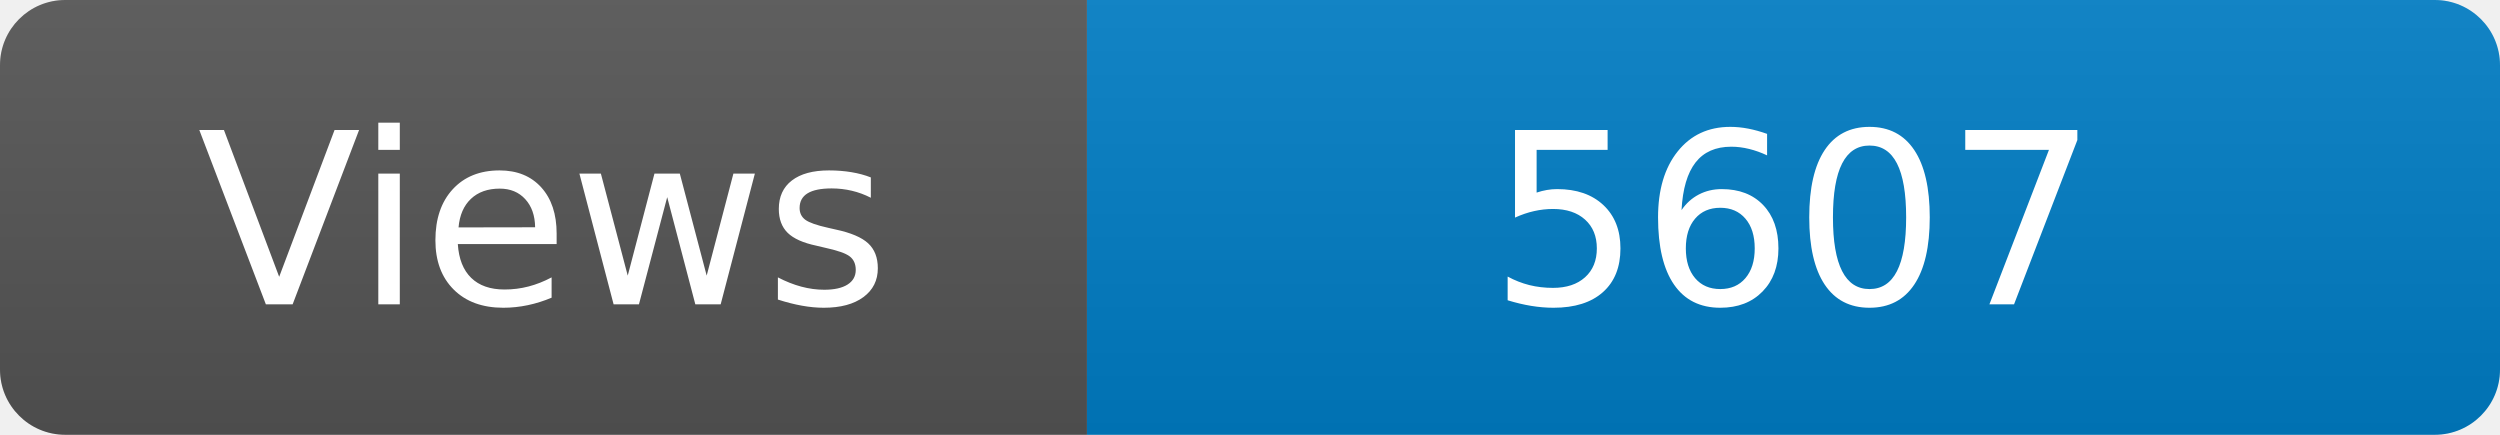
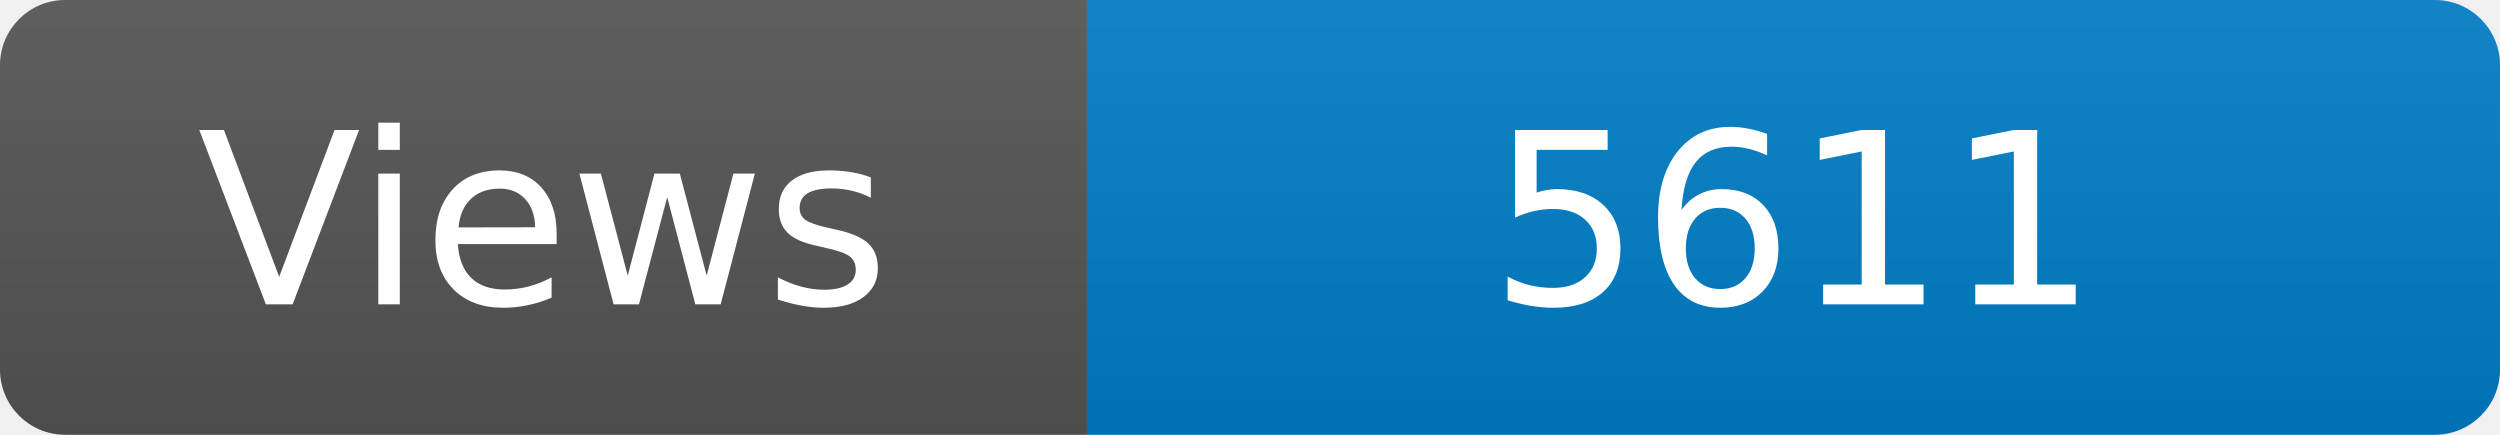
<svg xmlns="http://www.w3.org/2000/svg" width="115" height="20" role="img" aria-label="Maintained?: yes">
  <linearGradient id="s" x2="0" y2="100%">
    <stop offset="0" stop-color="#bbb" stop-opacity=".1" />
    <stop offset="1" stop-opacity=".1" />
  </linearGradient>
  <clipPath id="r">
    <rect width="115" height="20" rx="3" fill="#fff" />
  </clipPath>
  <g clip-path="url(#r)">
    <rect width="50" height="20" fill="#555" />
    <rect x="50" width="160" height="20" fill="#007ec6" />
    <rect width="115" height="20" fill="url(#s)" />
  </g>
  <g fill="#fff" text-anchor="middle" font-family="Verdana,Geneva,DejaVu Sans,sans-serif" font-size="110">
    <text x="250" y="140" transform="scale(.1)" fill="#fff">Views</text>
-     <text x="825" y="140" transform="scale(.1)" fill="#fff">5607</text>
+     <text x="825" y="140" transform="scale(.1)" fill="#fff">5611</text>
  </g>
</svg>
